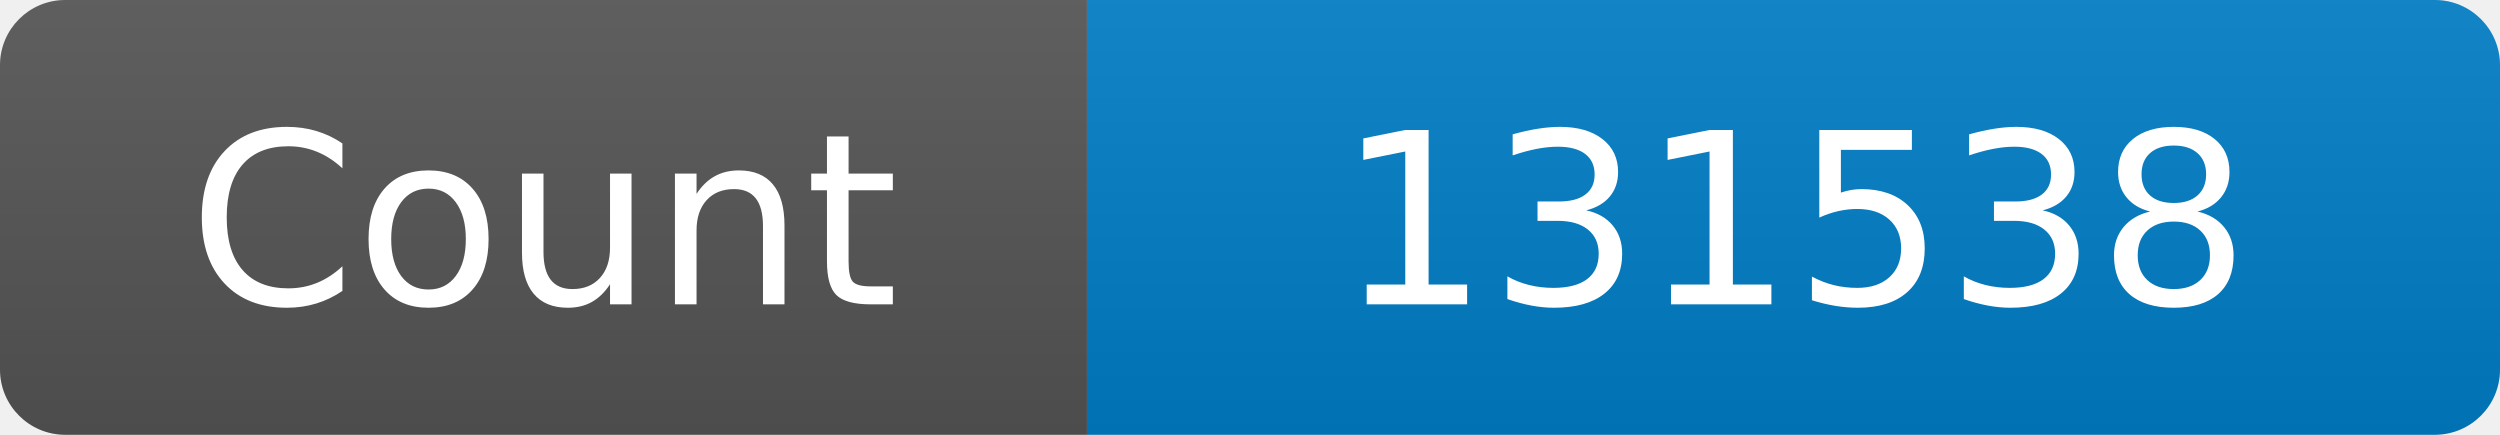
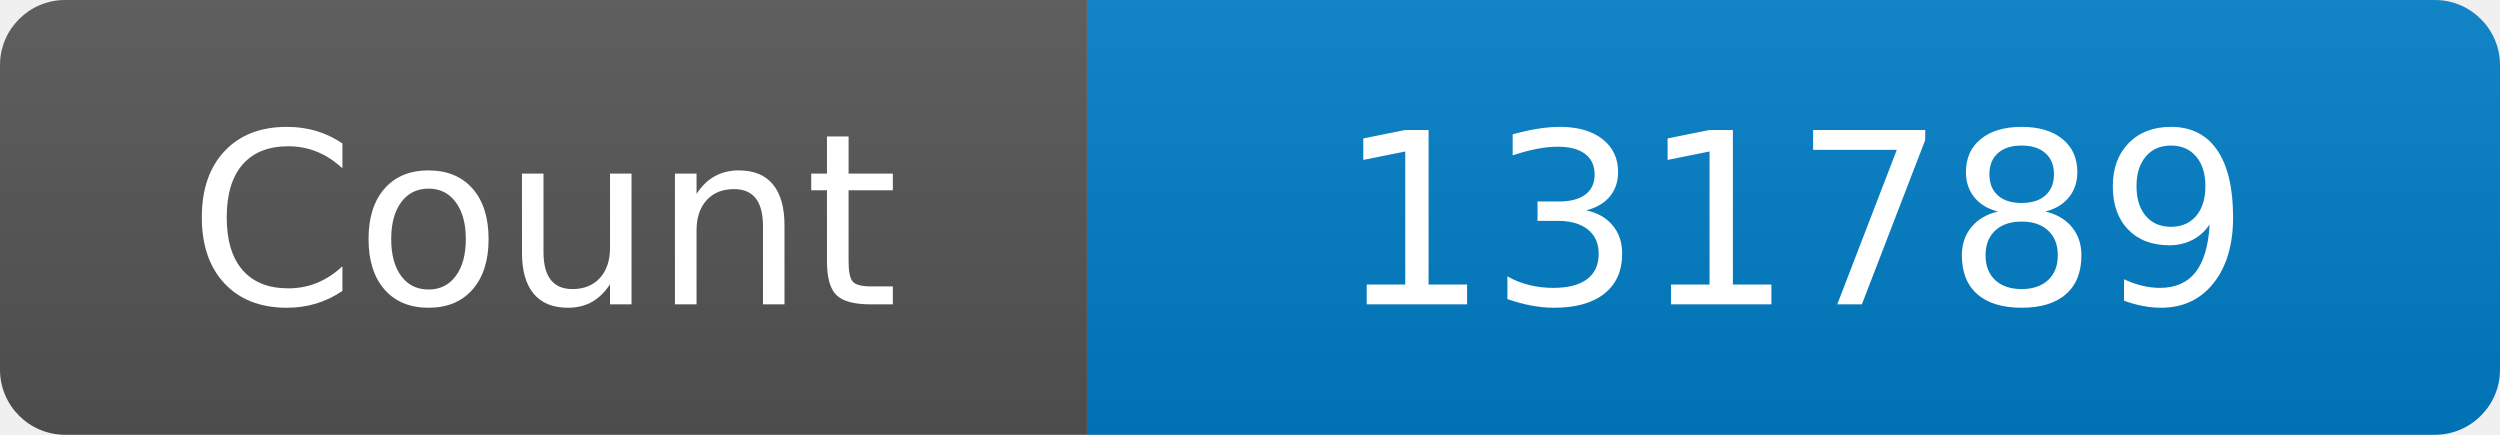
<svg xmlns="http://www.w3.org/2000/svg" width="115" height="20" role="img" aria-label="Maintained?: yes">
  <linearGradient id="s" x2="0" y2="100%">
    <stop offset="0" stop-color="#bbb" stop-opacity=".1" />
    <stop offset="1" stop-opacity=".1" />
  </linearGradient>
  <clipPath id="r">
    <rect width="115" height="20" rx="3" fill="#fff" />
  </clipPath>
  <g clip-path="url(#r)">
    <rect width="50" height="20" fill="#555" />
    <rect x="50" width="160" height="20" fill="#007ec6" />
    <rect width="115" height="20" fill="url(#s)" />
  </g>
  <g fill="#fff" text-anchor="middle" font-family="Verdana,Geneva,DejaVu Sans,sans-serif" font-size="110">
    <text x="250" y="140" transform="scale(.1)" fill="#fff">Count</text>
-     <text x="825" y="140" transform="scale(.1)" fill="#fff">131538</text>
+     <text x="825" y="140" transform="scale(.1)" fill="#fff">131789</text>
  </g>
</svg>
